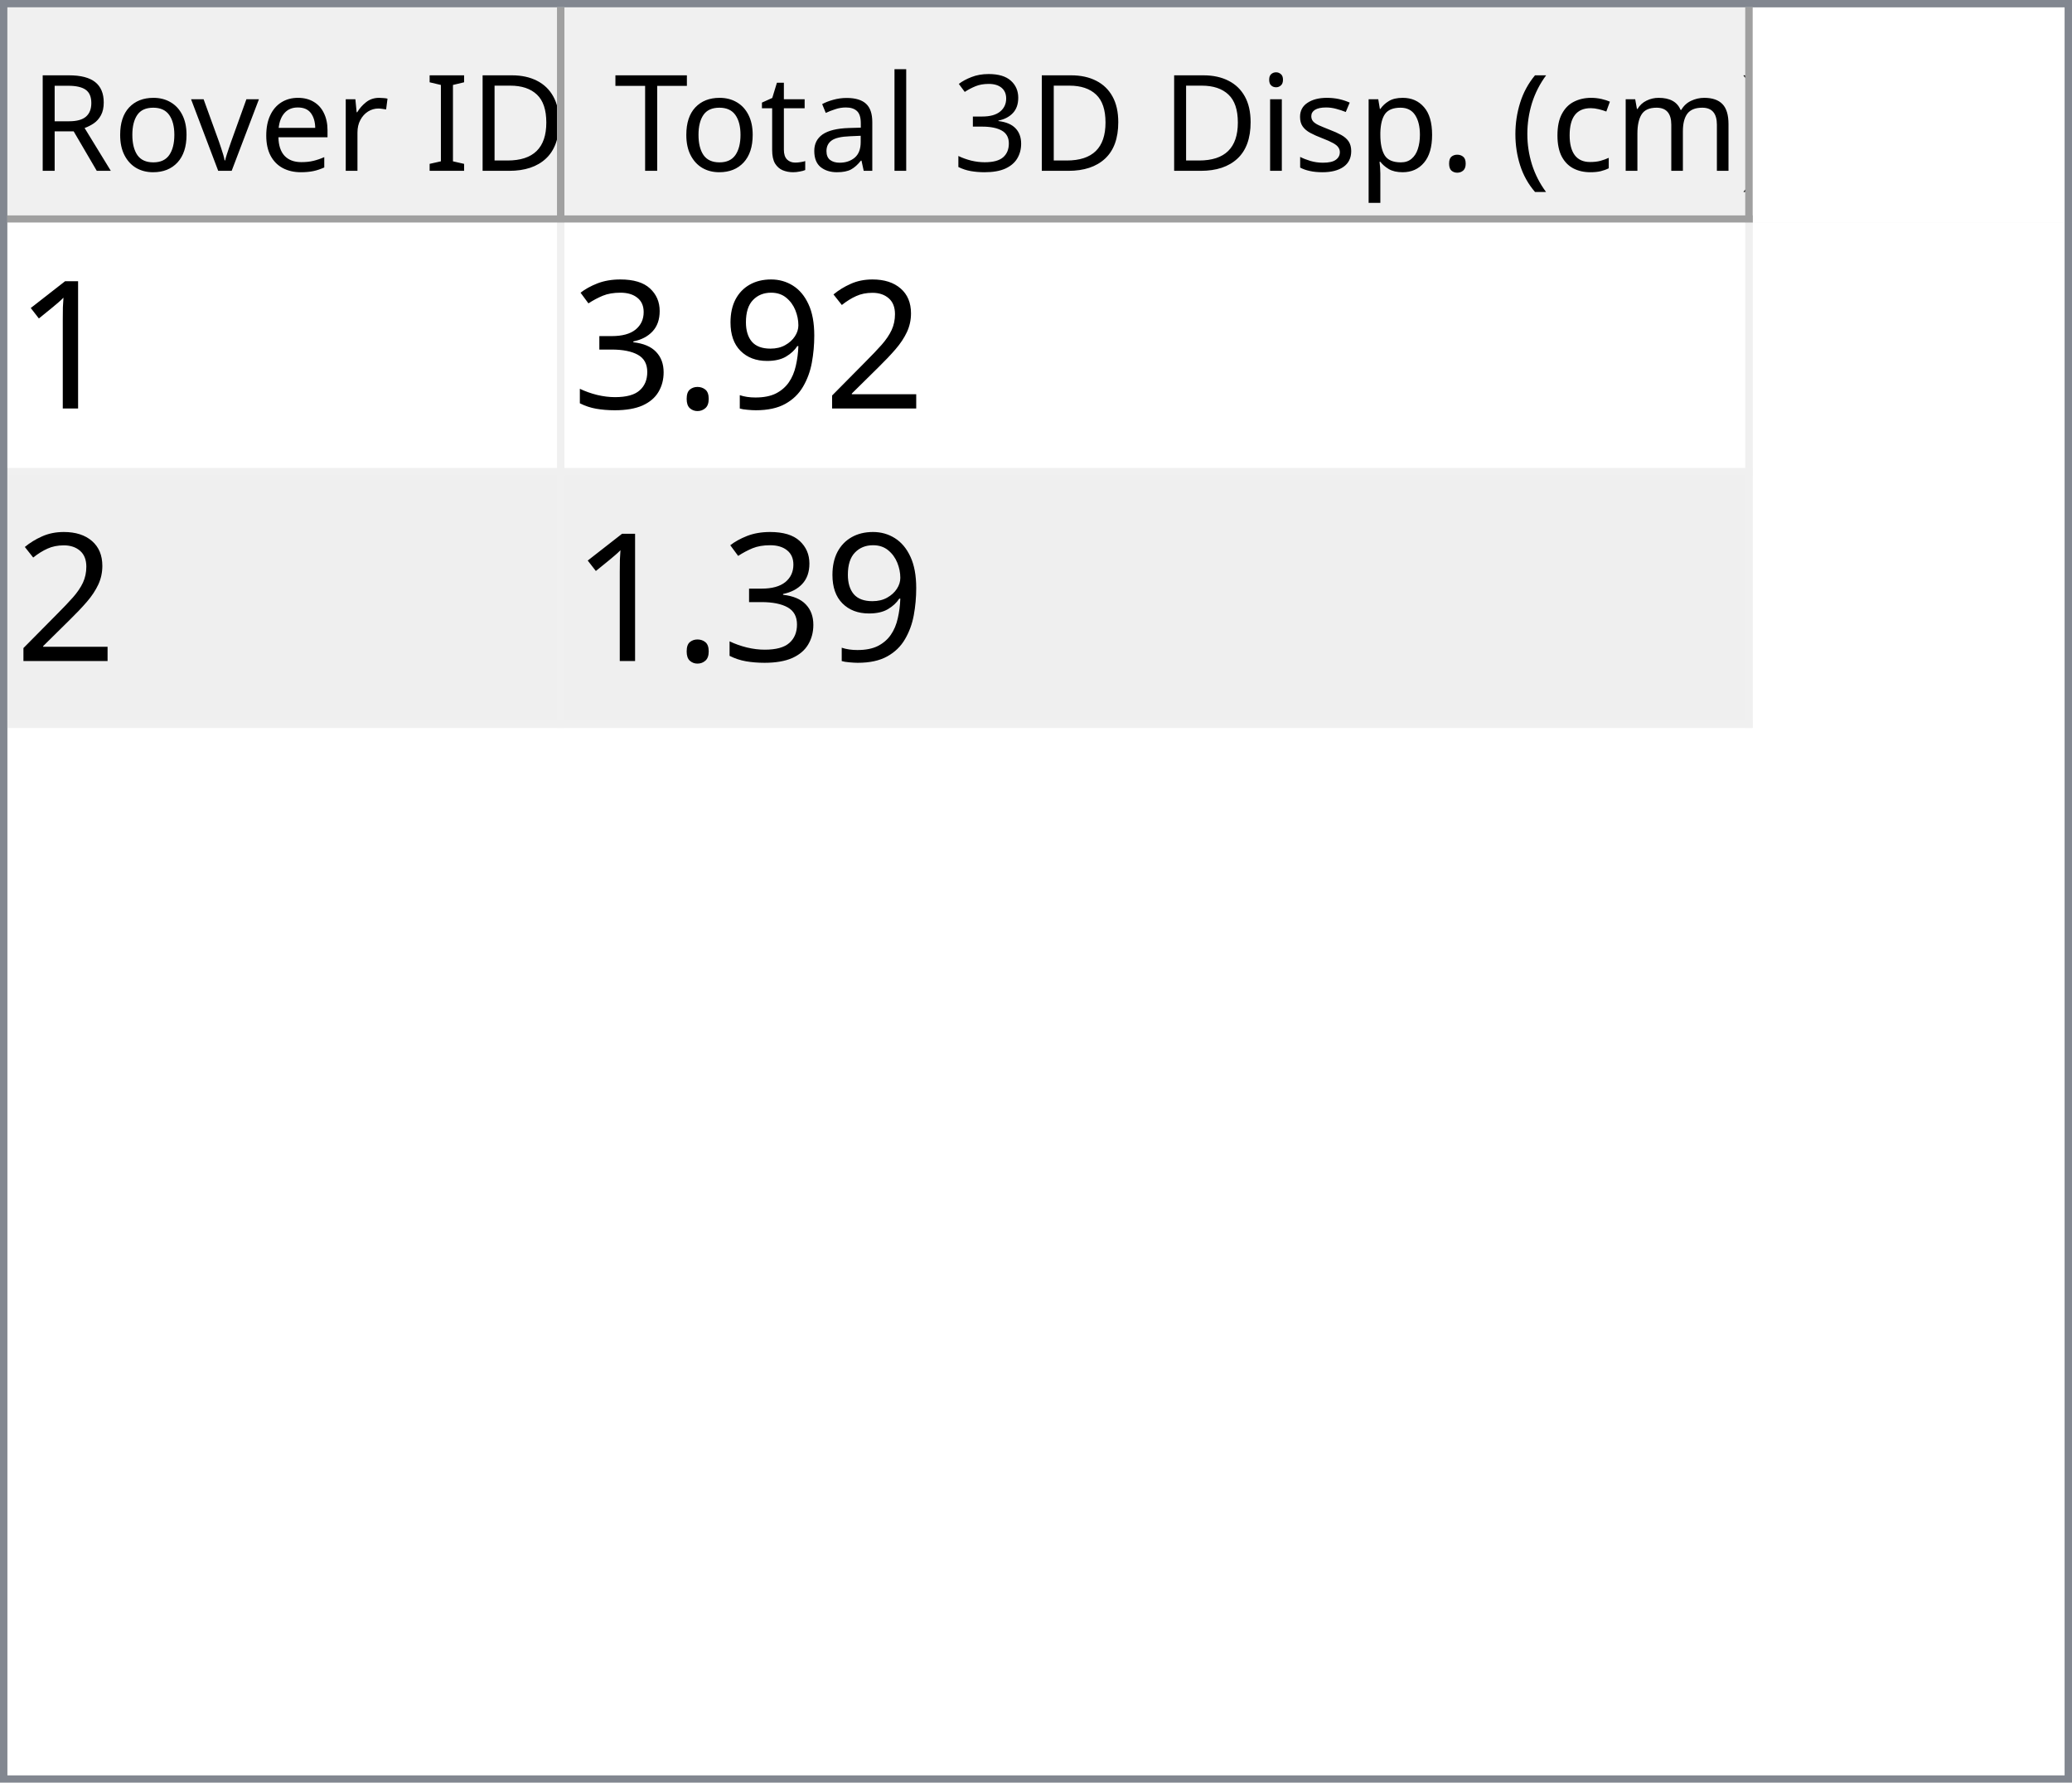
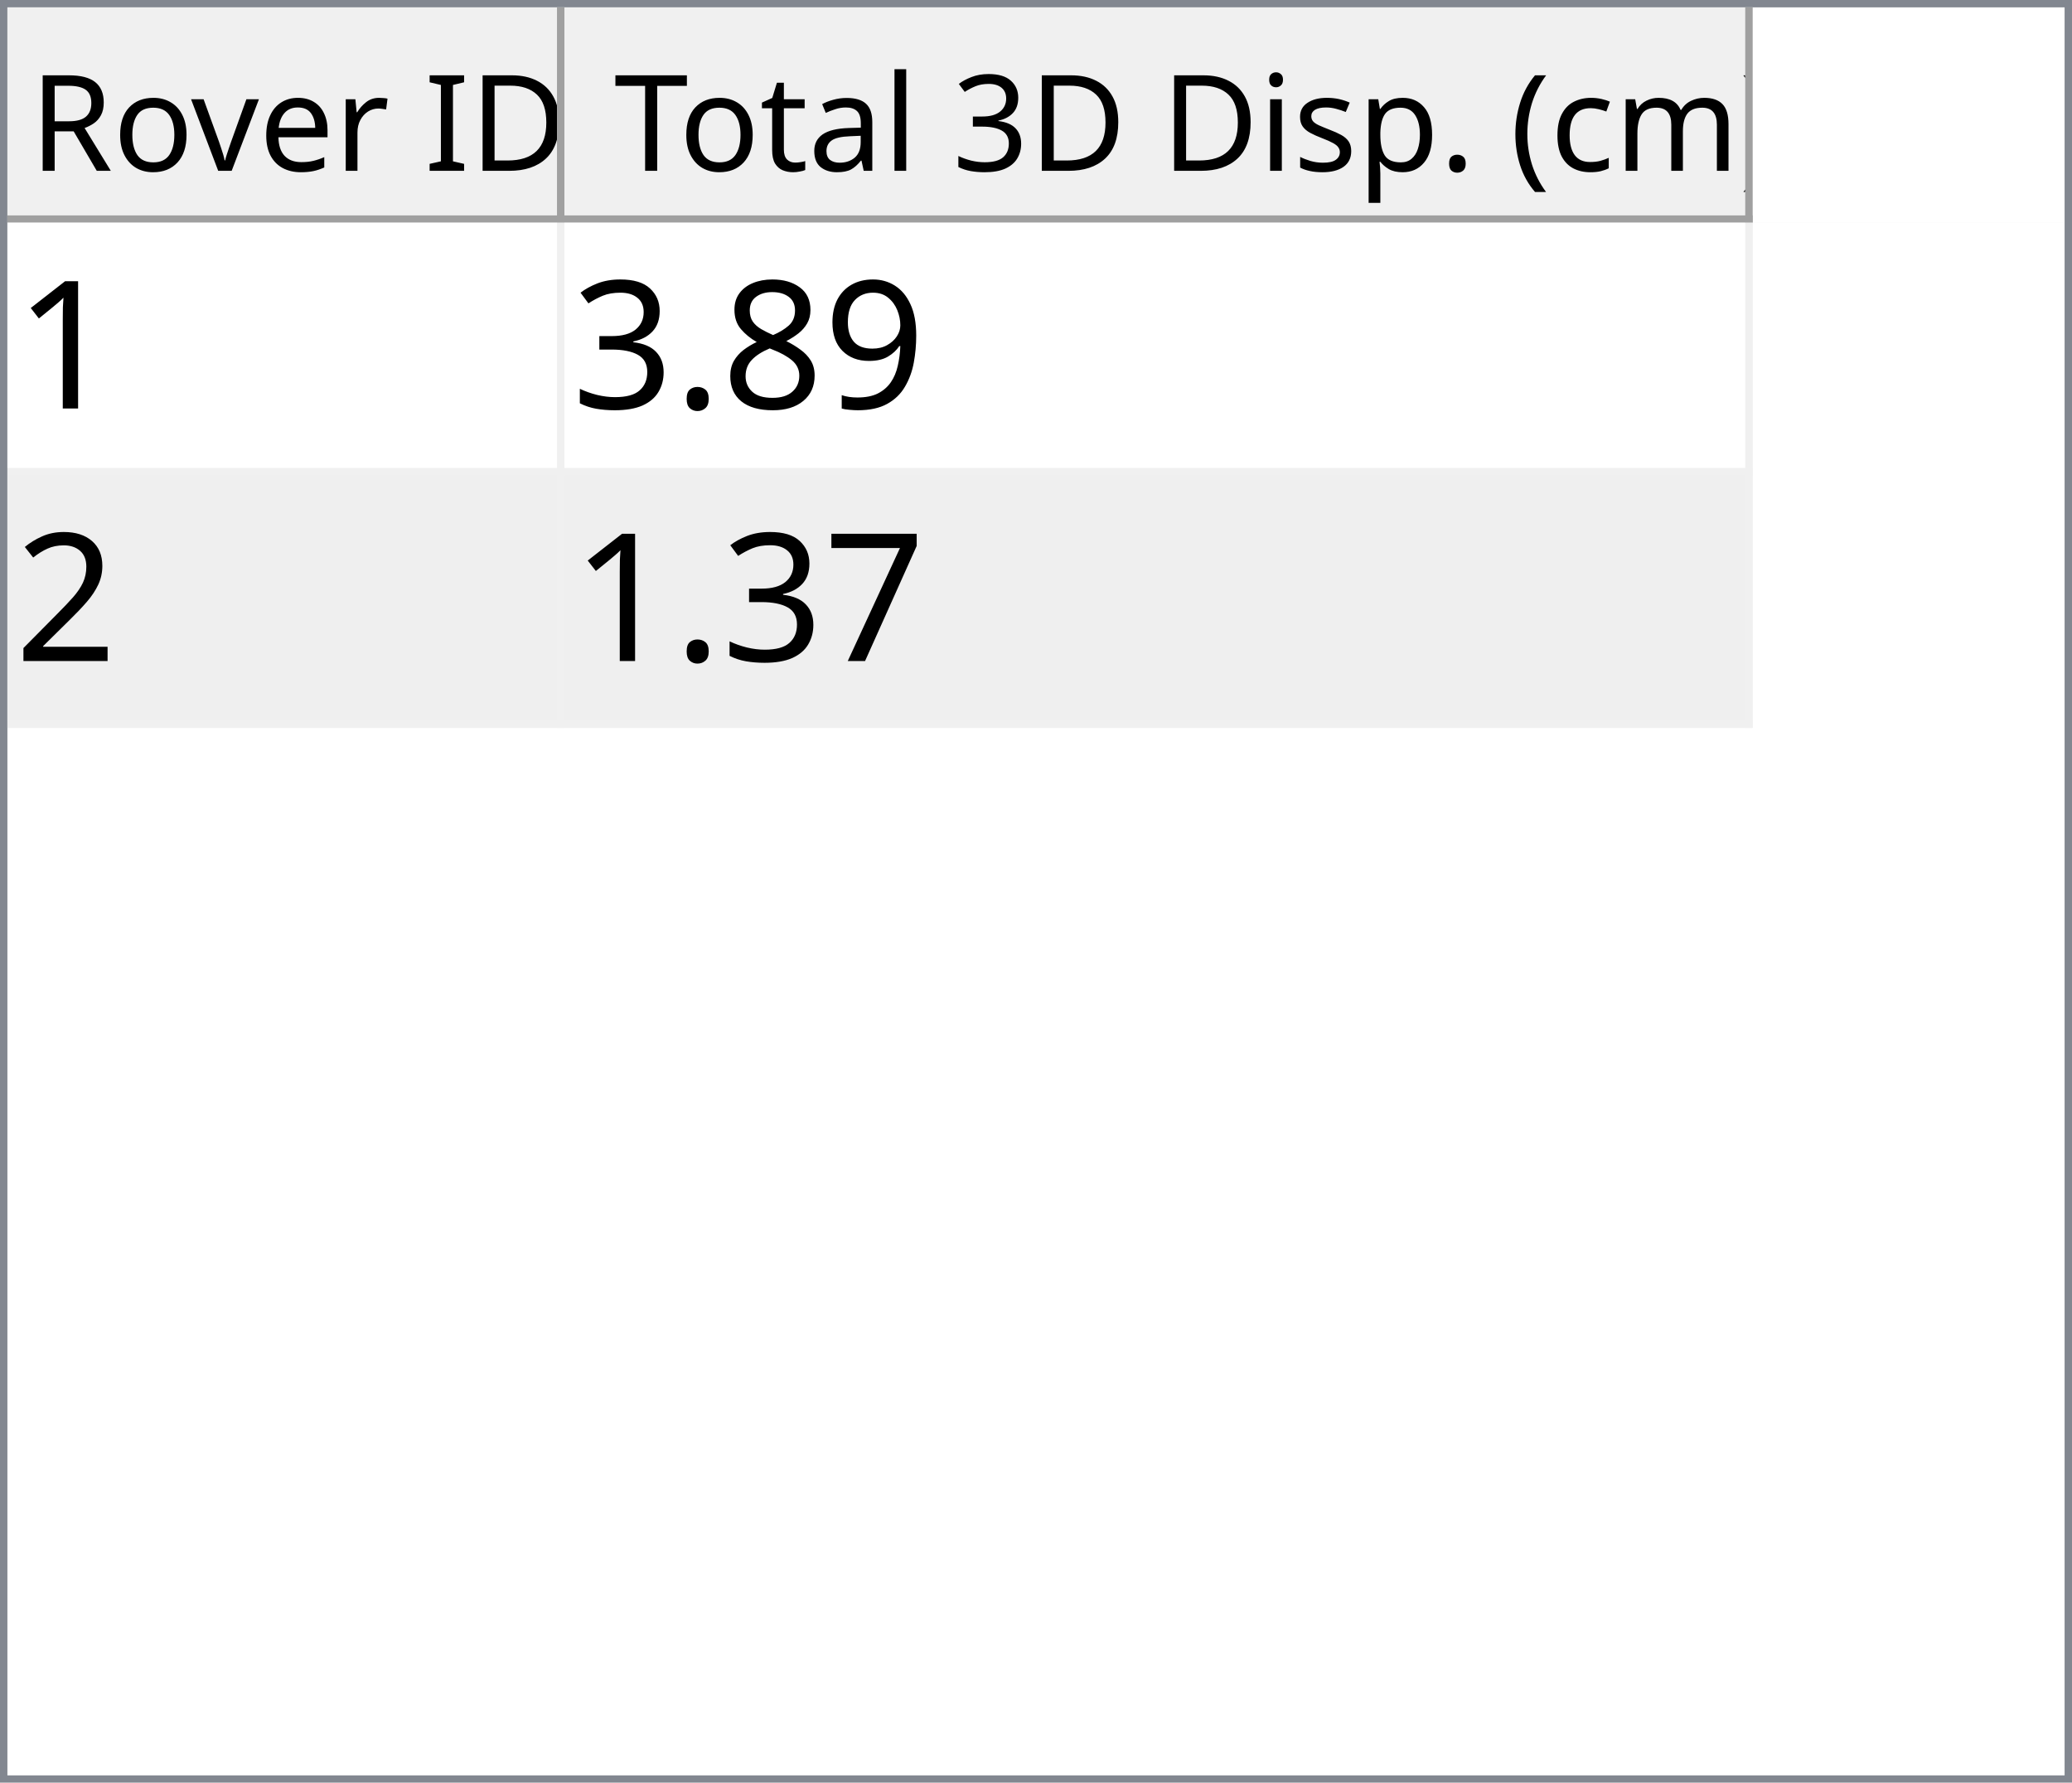
<svg xmlns="http://www.w3.org/2000/svg" style="fill-opacity:1; color-rendering:auto; color-interpolation:auto; text-rendering:auto; stroke:black; stroke-linecap:square; stroke-miterlimit:10; shape-rendering:auto; stroke-opacity:1; fill:black; stroke-dasharray:none; font-weight:normal; stroke-width:1; font-family:'Dialog'; font-style:normal; stroke-linejoin:miter; font-size:12px; stroke-dashoffset:0; image-rendering:auto;" width="279" height="240">
  <defs id="genericDefs" />
  <g>
    <defs id="defs1">
      <clipPath clipPathUnits="userSpaceOnUse" id="clipPath1">
        <path d="M0 0 L279 0 L279 240 L0 240 L0 0 Z" />
      </clipPath>
      <clipPath clipPathUnits="userSpaceOnUse" id="clipPath2">
        <path d="M0 0 L0 240 L279 240 L279 0 Z" />
      </clipPath>
      <clipPath clipPathUnits="userSpaceOnUse" id="clipPath3">
        <path d="M0 0 L0 29 L277 29 L277 0 Z" />
      </clipPath>
      <clipPath clipPathUnits="userSpaceOnUse" id="clipPath4">
        <path d="M0 0 L0 29 L75 29 L75 0 Z" />
      </clipPath>
      <clipPath clipPathUnits="userSpaceOnUse" id="clipPath5">
        <path d="M1 1 L1 28 L74 28 L74 1 Z" />
      </clipPath>
      <clipPath clipPathUnits="userSpaceOnUse" id="clipPath6">
        <path d="M0 0 L0 27 L73 27 L73 0 Z" />
      </clipPath>
      <clipPath clipPathUnits="userSpaceOnUse" id="clipPath7">
        <path d="M-0.5 -0.5 L-0.5 28.5 L74.5 28.5 L74.5 -0.5 Z" />
      </clipPath>
      <clipPath clipPathUnits="userSpaceOnUse" id="clipPath8">
        <path d="M0 0 L0 29 L160 29 L160 0 Z" />
      </clipPath>
      <clipPath clipPathUnits="userSpaceOnUse" id="clipPath9">
        <path d="M1 1 L1 28 L159 28 L159 1 Z" />
      </clipPath>
      <clipPath clipPathUnits="userSpaceOnUse" id="clipPath10">
        <path d="M0 0 L0 27 L158 27 L158 0 Z" />
      </clipPath>
      <clipPath clipPathUnits="userSpaceOnUse" id="clipPath11">
        <path d="M-0.5 -0.5 L-0.5 28.5 L159.5 28.5 L159.5 -0.5 Z" />
      </clipPath>
      <clipPath clipPathUnits="userSpaceOnUse" id="clipPath12">
        <path d="M0 0 L0 209 L277 209 L277 0 Z" />
      </clipPath>
      <clipPath clipPathUnits="userSpaceOnUse" id="clipPath13">
        <path d="M0 0 L0 68 L235 68 L235 0 Z" />
      </clipPath>
      <clipPath clipPathUnits="userSpaceOnUse" id="clipPath14">
        <path d="M-0.5 -0.5 L-0.5 67.5 L234.5 67.5 L234.5 -0.5 Z" />
      </clipPath>
      <clipPath clipPathUnits="userSpaceOnUse" id="clipPath15">
        <path d="M0 0 L0 33 L74 33 L74 0 Z" />
      </clipPath>
      <clipPath clipPathUnits="userSpaceOnUse" id="clipPath16">
        <path d="M0 0 L0 33 L159 33 L159 0 Z" />
      </clipPath>
      <font horiz-adv-x="64.551" id="font1">
        <font-face ascent="107.91" descent="25.098" units-per-em="100" style="font-style:normal; font-family:Segoe UI; font-weight:normal;" />
        <missing-glyph horiz-adv-x="64.551" d="M8.109 0 L8.109 68.266 L56.453 68.266 L56.453 0 L8.109 0 ZM15.328 7.234 L49.219 7.234 L49.219 61.031 L15.328 61.031 L15.328 7.234 Z" />
        <glyph unicode="D" horiz-adv-x="70.117" d="M9.188 0 L9.188 70.016 L28.516 70.016 Q65.531 70.016 65.531 35.891 Q65.531 19.672 55.25 9.836 Q44.969 0 27.734 0 L9.188 0 ZM17.391 62.594 L17.391 7.422 L27.828 7.422 Q41.609 7.422 49.273 14.797 Q56.938 22.172 56.938 35.688 Q56.938 62.594 28.328 62.594 L17.391 62.594 Z" />
        <glyph unicode="I" horiz-adv-x="26.611" d="M17.391 0 L9.188 0 L9.188 70.016 L17.391 70.016 L17.391 0 Z" />
        <glyph unicode=" " horiz-adv-x="27.393" d="" />
        <glyph unicode="r" horiz-adv-x="34.766" d="M34.188 41.891 Q32.078 43.5 28.125 43.5 Q23 43.5 19.555 38.672 Q16.109 33.844 16.109 25.484 L16.109 0 L8.109 0 L8.109 50 L16.109 50 L16.109 39.703 L16.312 39.703 Q18.016 44.969 21.531 47.922 Q25.047 50.875 29.391 50.875 Q32.516 50.875 34.188 50.203 L34.188 41.891 Z" />
        <glyph unicode="e" horiz-adv-x="52.295" d="M48.297 23 L12.984 23 Q13.188 14.656 17.484 10.109 Q21.781 5.562 29.297 5.562 Q37.75 5.562 44.828 11.141 L44.828 3.609 Q38.234 -1.172 27.391 -1.172 Q16.797 -1.172 10.742 5.641 Q4.688 12.453 4.688 24.812 Q4.688 36.469 11.305 43.82 Q17.922 51.172 27.734 51.172 Q37.547 51.172 42.922 44.828 Q48.297 38.484 48.297 27.203 L48.297 23 ZM40.094 29.781 Q40.047 36.719 36.75 40.578 Q33.453 44.438 27.594 44.438 Q21.922 44.438 17.969 40.383 Q14.016 36.328 13.094 29.781 L40.094 29.781 Z" />
        <glyph unicode="v" horiz-adv-x="47.9" d="M47.406 50 L27.484 0 L19.625 0 L0.688 50 L9.469 50 L22.172 13.672 Q23.578 9.672 23.922 6.688 L24.125 6.688 Q24.609 10.453 25.688 13.484 L38.969 50 L47.406 50 Z" />
        <glyph unicode="o" horiz-adv-x="58.594" d="M29 -1.172 Q17.922 -1.172 11.305 5.836 Q4.688 12.844 4.688 24.422 Q4.688 37.016 11.57 44.094 Q18.453 51.172 30.172 51.172 Q41.359 51.172 47.633 44.289 Q53.906 37.406 53.906 25.203 Q53.906 13.234 47.141 6.031 Q40.375 -1.172 29 -1.172 ZM29.594 44.438 Q21.875 44.438 17.383 39.188 Q12.891 33.938 12.891 24.703 Q12.891 15.828 17.43 10.695 Q21.969 5.562 29.594 5.562 Q37.359 5.562 41.531 10.594 Q45.703 15.625 45.703 24.906 Q45.703 34.281 41.531 39.359 Q37.359 44.438 29.594 44.438 Z" />
        <glyph unicode="R" horiz-adv-x="59.814" d="M59.375 0 L49.609 0 L37.891 19.625 Q36.281 22.359 34.766 24.289 Q33.25 26.219 31.664 27.438 Q30.078 28.656 28.25 29.219 Q26.422 29.781 24.125 29.781 L17.391 29.781 L17.391 0 L9.188 0 L9.188 70.016 L30.078 70.016 Q34.672 70.016 38.555 68.867 Q42.438 67.719 45.289 65.375 Q48.141 63.031 49.758 59.547 Q51.375 56.062 51.375 51.375 Q51.375 47.703 50.273 44.656 Q49.172 41.609 47.148 39.211 Q45.125 36.812 42.266 35.133 Q39.406 33.453 35.844 32.516 L35.844 32.328 Q37.594 31.547 38.891 30.547 Q40.188 29.547 41.359 28.18 Q42.531 26.812 43.68 25.078 Q44.828 23.344 46.234 21.047 L59.375 0 ZM17.391 62.594 L17.391 37.203 L28.516 37.203 Q31.594 37.203 34.203 38.133 Q36.812 39.062 38.719 40.797 Q40.625 42.531 41.703 45.047 Q42.781 47.562 42.781 50.688 Q42.781 56.297 39.141 59.445 Q35.5 62.594 28.609 62.594 L17.391 62.594 Z" />
        <glyph unicode=")" horiz-adv-x="30.176" d="M8.297 -15.922 L1.172 -15.922 Q16.406 2.344 16.406 26.812 Q16.406 51.469 1.078 70.016 L8.297 70.016 Q23.531 52.156 23.531 26.703 Q23.531 1.375 8.297 -15.922 Z" />
        <glyph unicode="m" horiz-adv-x="86.133" d="M79.109 0 L71.094 0 L71.094 28.719 Q71.094 37.016 68.531 40.727 Q65.969 44.438 59.906 44.438 Q54.781 44.438 51.195 39.75 Q47.609 35.062 47.609 28.516 L47.609 0 L39.594 0 L39.594 29.688 Q39.594 44.438 28.219 44.438 Q22.953 44.438 19.531 40.016 Q16.109 35.594 16.109 28.516 L16.109 0 L8.109 0 L8.109 50 L16.109 50 L16.109 42.094 L16.312 42.094 Q21.625 51.172 31.844 51.172 Q36.969 51.172 40.773 48.312 Q44.578 45.453 46 40.828 Q51.562 51.172 62.594 51.172 Q79.109 51.172 79.109 30.812 L79.109 0 Z" />
        <glyph unicode="c" horiz-adv-x="46.191" d="M42.188 2.297 Q36.422 -1.172 28.516 -1.172 Q17.828 -1.172 11.258 5.789 Q4.688 12.75 4.688 23.828 Q4.688 36.188 11.766 43.68 Q18.844 51.172 30.672 51.172 Q37.25 51.172 42.281 48.734 L42.281 40.531 Q36.719 44.438 30.375 44.438 Q22.703 44.438 17.797 38.945 Q12.891 33.453 12.891 24.516 Q12.891 15.719 17.508 10.641 Q22.125 5.562 29.891 5.562 Q36.422 5.562 42.188 9.906 L42.188 2.297 Z" />
        <glyph unicode="(" horiz-adv-x="30.176" d="M29.109 -15.922 L21.969 -15.922 Q6.844 1.375 6.844 26.703 Q6.844 52.156 21.969 70.016 L29.203 70.016 Q13.875 51.469 13.875 26.812 Q13.875 2.344 29.109 -15.922 Z" />
        <glyph unicode="." horiz-adv-x="21.68" d="M10.891 -1.078 Q8.641 -1.078 7.055 0.539 Q5.469 2.156 5.469 4.391 Q5.469 6.641 7.055 8.273 Q8.641 9.906 10.891 9.906 Q13.188 9.906 14.797 8.273 Q16.406 6.641 16.406 4.391 Q16.406 2.156 14.797 0.539 Q13.188 -1.078 10.891 -1.078 Z" />
        <glyph unicode="p" horiz-adv-x="58.789" d="M16.312 7.234 L16.109 7.234 L16.109 -23 L8.109 -23 L8.109 50 L16.109 50 L16.109 41.219 L16.312 41.219 Q22.219 51.172 33.594 51.172 Q43.266 51.172 48.688 44.461 Q54.109 37.75 54.109 26.469 Q54.109 13.922 48 6.375 Q41.891 -1.172 31.297 -1.172 Q21.578 -1.172 16.312 7.234 ZM16.109 27.391 L16.109 20.406 Q16.109 14.203 20.141 9.883 Q24.172 5.562 30.375 5.562 Q37.641 5.562 41.773 11.133 Q45.906 16.703 45.906 26.609 Q45.906 34.969 42.047 39.703 Q38.188 44.438 31.594 44.438 Q24.609 44.438 20.359 39.578 Q16.109 34.719 16.109 27.391 Z" />
        <glyph unicode="s" horiz-adv-x="42.432" d="M5.078 1.812 L5.078 10.406 Q11.625 5.562 19.484 5.562 Q30.031 5.562 30.031 12.594 Q30.031 14.594 29.125 15.992 Q28.219 17.391 26.68 18.461 Q25.141 19.531 23.07 20.383 Q21 21.234 18.609 22.172 Q15.281 23.484 12.766 24.828 Q10.25 26.172 8.57 27.859 Q6.891 29.547 6.031 31.695 Q5.172 33.844 5.172 36.719 Q5.172 40.234 6.789 42.945 Q8.406 45.656 11.086 47.484 Q13.766 49.312 17.211 50.242 Q20.656 51.172 24.312 51.172 Q30.812 51.172 35.938 48.922 L35.938 40.828 Q30.422 44.438 23.25 44.438 Q21 44.438 19.195 43.922 Q17.391 43.406 16.094 42.477 Q14.797 41.547 14.086 40.258 Q13.375 38.969 13.375 37.406 Q13.375 35.453 14.086 34.133 Q14.797 32.812 16.164 31.789 Q17.531 30.766 19.484 29.938 Q21.438 29.109 23.922 28.125 Q27.25 26.859 29.883 25.516 Q32.516 24.172 34.375 22.484 Q36.234 20.797 37.234 18.602 Q38.234 16.406 38.234 13.375 Q38.234 9.672 36.602 6.938 Q34.969 4.203 32.234 2.398 Q29.5 0.594 25.93 -0.289 Q22.359 -1.172 18.453 -1.172 Q10.75 -1.172 5.078 1.812 Z" />
        <glyph unicode="i" horiz-adv-x="24.219" d="M12.203 62.703 Q10.062 62.703 8.547 64.164 Q7.031 65.625 7.031 67.875 Q7.031 70.125 8.547 71.609 Q10.062 73.094 12.203 73.094 Q14.406 73.094 15.945 71.609 Q17.484 70.125 17.484 67.875 Q17.484 65.719 15.945 64.211 Q14.406 62.703 12.203 62.703 ZM16.109 0 L8.109 0 L8.109 50 L16.109 50 L16.109 0 Z" />
        <glyph unicode="3" horiz-adv-x="53.906" d="M46.531 19.828 Q46.531 15.094 44.75 11.211 Q42.969 7.328 39.719 4.57 Q36.469 1.812 31.93 0.297 Q27.391 -1.219 21.922 -1.219 Q11.922 -1.219 6 2.594 L6 11.188 Q13.094 5.609 22.219 5.609 Q25.875 5.609 28.828 6.539 Q31.781 7.469 33.906 9.227 Q36.031 10.984 37.18 13.477 Q38.328 15.969 38.328 19.094 Q38.328 32.812 18.797 32.812 L12.984 32.812 L12.984 39.594 L18.5 39.594 Q35.797 39.594 35.797 52.484 Q35.797 64.406 22.609 64.406 Q15.188 64.406 8.688 59.422 L8.688 67.188 Q15.375 71.188 24.609 71.188 Q29 71.188 32.57 69.969 Q36.141 68.75 38.68 66.555 Q41.219 64.359 42.609 61.281 Q44 58.203 44 54.5 Q44 40.672 30.031 36.719 L30.031 36.531 Q33.594 36.141 36.625 34.797 Q39.656 33.453 41.852 31.305 Q44.047 29.156 45.289 26.25 Q46.531 23.344 46.531 19.828 Z" />
        <glyph unicode="l" horiz-adv-x="24.219" d="M16.109 0 L8.109 0 L8.109 74.031 L16.109 74.031 L16.109 0 Z" />
        <glyph unicode="a" horiz-adv-x="50.879" d="M43.891 0 L35.891 0 L35.891 7.812 L35.688 7.812 Q30.469 -1.172 20.312 -1.172 Q12.844 -1.172 8.617 2.781 Q4.391 6.734 4.391 13.281 Q4.391 27.297 20.906 29.594 L35.891 31.688 Q35.891 44.438 25.594 44.438 Q16.547 44.438 9.281 38.281 L9.281 46.484 Q16.656 51.172 26.266 51.172 Q43.891 51.172 43.891 32.516 L43.891 0 ZM35.891 25.297 L23.828 23.641 Q18.266 22.859 15.43 20.875 Q12.594 18.891 12.594 13.875 Q12.594 10.203 15.211 7.883 Q17.828 5.562 22.172 5.562 Q28.125 5.562 32.008 9.742 Q35.891 13.922 35.891 20.312 L35.891 25.297 Z" />
        <glyph unicode="t" horiz-adv-x="33.887" d="M31.297 0.484 Q28.469 -1.078 23.828 -1.078 Q10.688 -1.078 10.688 13.578 L10.688 43.172 L2.094 43.172 L2.094 50 L10.688 50 L10.688 62.203 L18.703 64.797 L18.703 50 L31.297 50 L31.297 43.172 L18.703 43.172 L18.703 14.984 Q18.703 9.969 20.414 7.82 Q22.125 5.672 26.078 5.672 Q29.109 5.672 31.297 7.328 L31.297 0.484 Z" />
        <glyph unicode="T" horiz-adv-x="52.393" d="M50.594 62.594 L30.375 62.594 L30.375 0 L22.172 0 L22.172 62.594 L2 62.594 L2 70.016 L50.594 70.016 L50.594 62.594 Z" />
      </font>
      <font horiz-adv-x="75.0" id="font2">
        <font-face ascent="100.537" descent="21.973" units-per-em="100" style="font-style:normal; font-family:sans-serif; font-weight:normal;" />
        <missing-glyph horiz-adv-x="75.0" d="M12.5 0 L12.5 62.5 L62.5 62.5 L62.5 0 L12.5 0 ZM14.062 1.562 L60.938 1.562 L60.938 60.938 L14.062 60.938 L14.062 1.562 Z" />
        <glyph unicode="1" horiz-adv-x="55.615" d="M37.25 0 L28.469 0 L28.469 56 Q25.297 52.984 20.141 49.953 Q14.984 46.922 10.891 45.406 L10.891 53.906 Q18.266 57.375 23.781 62.305 Q29.297 67.234 31.594 71.875 L37.25 71.875 L37.25 0 Z" />
-         <glyph unicode="2" horiz-adv-x="55.615" d="M50.344 8.453 L50.344 0 L3.031 0 Q2.938 3.172 4.047 6.109 Q5.859 10.938 9.836 15.625 Q13.812 20.312 21.344 26.469 Q33.016 36.031 37.117 41.625 Q41.219 47.219 41.219 52.203 Q41.219 57.422 37.477 61.008 Q33.734 64.594 27.734 64.594 Q21.391 64.594 17.578 60.789 Q13.766 56.984 13.719 50.25 L4.688 51.172 Q5.609 61.281 11.664 66.578 Q17.719 71.875 27.938 71.875 Q38.234 71.875 44.242 66.164 Q50.25 60.453 50.25 52 Q50.25 47.703 48.492 43.555 Q46.734 39.406 42.656 34.812 Q38.578 30.219 29.109 22.219 Q21.188 15.578 18.945 13.211 Q16.703 10.844 15.234 8.453 L50.344 8.453 Z" />
        <glyph unicode="9" horiz-adv-x="55.615" d="M5.469 16.547 L13.922 17.328 Q14.984 11.375 18.016 8.688 Q21.047 6 25.781 6 Q29.828 6 32.883 7.859 Q35.938 9.719 37.891 12.82 Q39.844 15.922 41.164 21.195 Q42.484 26.469 42.484 31.938 Q42.484 32.516 42.438 33.688 Q39.797 29.5 35.234 26.883 Q30.672 24.266 25.344 24.266 Q16.453 24.266 10.305 30.711 Q4.156 37.156 4.156 47.703 Q4.156 58.594 10.578 65.234 Q17 71.875 26.656 71.875 Q33.641 71.875 39.43 68.117 Q45.219 64.359 48.219 57.398 Q51.219 50.438 51.219 37.25 Q51.219 23.531 48.242 15.406 Q45.266 7.281 39.383 3.031 Q33.5 -1.219 25.594 -1.219 Q17.188 -1.219 11.867 3.445 Q6.547 8.109 5.469 16.547 ZM41.453 48.141 Q41.453 55.719 37.43 60.156 Q33.406 64.594 27.734 64.594 Q21.875 64.594 17.531 59.812 Q13.188 55.031 13.188 47.406 Q13.188 40.578 17.312 36.305 Q21.438 32.031 27.484 32.031 Q33.594 32.031 37.523 36.305 Q41.453 40.578 41.453 48.141 Z" />
+         <glyph unicode="8" horiz-adv-x="55.615" d="M17.672 38.812 Q12.203 40.828 9.57 44.539 Q6.938 48.25 6.938 53.422 Q6.938 61.234 12.555 66.555 Q18.172 71.875 27.484 71.875 Q36.859 71.875 42.578 66.43 Q48.297 60.984 48.297 53.172 Q48.297 48.188 45.68 44.508 Q43.062 40.828 37.75 38.812 Q44.344 36.672 47.781 31.883 Q51.219 27.094 51.219 20.453 Q51.219 11.281 44.727 5.031 Q38.234 -1.219 27.641 -1.219 Q17.047 -1.219 10.547 5.055 Q4.047 11.328 4.047 20.703 Q4.047 27.688 7.594 32.398 Q11.141 37.109 17.672 38.812 ZM15.922 53.719 Q15.922 48.641 19.195 45.414 Q22.469 42.188 27.688 42.188 Q32.766 42.188 36.016 45.383 Q39.266 48.578 39.266 53.219 Q39.266 58.062 35.914 61.359 Q32.562 64.656 27.594 64.656 Q22.562 64.656 19.242 61.43 Q15.922 58.203 15.922 53.719 ZM13.094 20.656 Q13.094 16.891 14.875 13.375 Q16.656 9.859 20.172 7.93 Q23.688 6 27.734 6 Q34.031 6 38.133 10.055 Q42.234 14.109 42.234 20.359 Q42.234 26.703 38.016 30.859 Q33.797 35.016 27.438 35.016 Q21.234 35.016 17.164 30.914 Q13.094 26.812 13.094 20.656 Z" />
        <glyph unicode="." horiz-adv-x="27.783" d="M9.078 0 L9.078 10.016 L19.094 10.016 L19.094 0 L9.078 0 Z" />
        <glyph unicode="3" horiz-adv-x="55.615" d="M4.203 18.891 L12.984 20.062 Q14.5 12.594 18.141 9.297 Q21.781 6 27 6 Q33.203 6 37.477 10.297 Q41.75 14.594 41.75 20.953 Q41.75 27 37.797 30.93 Q33.844 34.859 27.734 34.859 Q25.25 34.859 21.531 33.891 L22.516 41.609 Q23.391 41.5 23.922 41.5 Q29.547 41.5 34.039 44.43 Q38.531 47.359 38.531 53.469 Q38.531 58.297 35.258 61.477 Q31.984 64.656 26.812 64.656 Q21.688 64.656 18.266 61.43 Q14.844 58.203 13.875 51.766 L5.078 53.328 Q6.688 62.156 12.398 67.016 Q18.109 71.875 26.609 71.875 Q32.469 71.875 37.398 69.359 Q42.328 66.844 44.945 62.5 Q47.562 58.156 47.562 53.266 Q47.562 48.641 45.07 44.828 Q42.578 41.016 37.703 38.766 Q44.047 37.312 47.562 32.695 Q51.078 28.078 51.078 21.141 Q51.078 11.766 44.242 5.25 Q37.406 -1.266 26.953 -1.266 Q17.531 -1.266 11.305 4.352 Q5.078 9.969 4.203 18.891 Z" />
+         <glyph unicode="2" horiz-adv-x="55.615" d="M50.344 8.453 L50.344 0 L3.031 0 Q2.938 3.172 4.047 6.109 Q5.859 10.938 9.836 15.625 Q13.812 20.312 21.344 26.469 Q33.016 36.031 37.117 41.625 Q41.219 47.219 41.219 52.203 Q41.219 57.422 37.477 61.008 Q33.734 64.594 27.734 64.594 Q21.391 64.594 17.578 60.789 Q13.766 56.984 13.719 50.25 L4.688 51.172 Q5.609 61.281 11.664 66.578 Q17.719 71.875 27.938 71.875 Q38.234 71.875 44.242 66.164 Q50.25 60.453 50.25 52 Q50.25 47.703 48.492 43.555 Q46.734 39.406 42.656 34.812 Q38.578 30.219 29.109 22.219 Q21.188 15.578 18.945 13.211 Q16.703 10.844 15.234 8.453 L50.344 8.453 Z" />
+         <glyph unicode="7" horiz-adv-x="55.615" d="M4.734 62.203 L4.734 70.656 L51.078 70.656 L51.078 63.812 Q44.234 56.547 37.523 44.484 Q30.812 32.422 27.156 19.672 Q24.516 10.688 23.781 0 L14.75 0 Q14.891 8.453 18.062 20.414 Q21.234 32.375 27.172 43.484 Q33.109 54.594 39.797 62.203 L4.734 62.203 Z" />
      </font>
    </defs>
    <g style="fill:white; stroke:white;">
      <rect x="0" y="0" width="279" style="clip-path:url(#clipPath1); stroke:none;" height="240" />
    </g>
    <g style="fill:white; text-rendering:optimizeSpeed; color-rendering:optimizeSpeed; image-rendering:optimizeSpeed; shape-rendering:crispEdges; stroke:white; color-interpolation:sRGB;">
      <rect x="0" width="279" height="240" y="0" style="stroke:none;" />
      <path style="stroke:none;" d="M0 240 L279 240 L279 0 L0 0 Z" />
    </g>
    <g style="fill:rgb(240,240,240); font-size:18px; font-family:'Segoe UI'; stroke:rgb(240,240,240);">
      <rect x="0" y="0" width="279" style="clip-path:url(#clipPath2); stroke:none;" height="240" />
    </g>
    <g style="fill:rgb(130,135,144); font-size:18px; font-family:'Segoe UI'; stroke:rgb(130,135,144);">
      <path d="M0 0 L279 0 L279 240 L0 240 L0 0 ZM1 1 L278 1 L278 239 L1 239 L1 1 Z" style="fill-rule:evenodd; clip-path:url(#clipPath2); stroke:none;" />
    </g>
    <g style="fill:white; font-size:18px; font-family:'Segoe UI'; stroke:white;" transform="translate(1,1)">
      <rect x="0" y="0" width="277" style="clip-path:url(#clipPath3); stroke:none;" height="29" />
    </g>
    <g style="fill:rgb(240,240,240); font-size:18px; font-family:'Segoe UI'; stroke:rgb(240,240,240);" transform="translate(1,1)">
      <rect x="0" y="0" width="75" style="clip-path:url(#clipPath4); stroke:none;" height="29" />
    </g>
    <g style="font-family:'Segoe UI'; font-size:18px;" transform="translate(2,2)">
      <text x="2" xml:space="preserve" y="21" style="clip-path:url(#clipPath6); stroke:none;">Rover ID</text>
    </g>
    <g transform="translate(1.5,1.5)" style="fill:rgb(160,160,160); font-size:18px; font-family:'Segoe UI'; stroke:rgb(160,160,160); stroke-linejoin:bevel;">
      <line x1="74" x2="74" y1="0" style="fill:none; clip-path:url(#clipPath7);" y2="28" />
    </g>
    <g transform="matrix(1,0,0,1,1,1) translate(0.5,0.5)" style="fill:rgb(160,160,160); font-size:18px; font-family:'Segoe UI'; stroke:rgb(160,160,160); stroke-linejoin:bevel;">
      <line x1="0" x2="74" y1="28" style="fill:none; clip-path:url(#clipPath7);" y2="28" />
    </g>
    <g style="fill:rgb(240,240,240); font-size:18px; font-family:'Segoe UI'; stroke:rgb(240,240,240);" transform="translate(76,1)">
      <rect x="0" y="0" width="160" style="clip-path:url(#clipPath8); stroke:none;" height="29" />
    </g>
    <g style="font-family:'Segoe UI'; font-size:18px;" transform="translate(77,2)">
      <text x="1" xml:space="preserve" y="21" style="clip-path:url(#clipPath10); stroke:none;"> Total 3D Disp. (cm)</text>
    </g>
    <g transform="translate(76.5,1.5)" style="fill:rgb(160,160,160); font-size:18px; font-family:'Segoe UI'; stroke:rgb(160,160,160); stroke-linejoin:bevel;">
      <line x1="159" x2="159" y1="0" style="fill:none; clip-path:url(#clipPath11);" y2="28" />
    </g>
    <g transform="matrix(1,0,0,1,76,1) translate(0.5,0.5)" style="fill:rgb(160,160,160); font-size:18px; font-family:'Segoe UI'; stroke:rgb(160,160,160); stroke-linejoin:bevel;">
      <line x1="0" x2="159" y1="28" style="fill:none; clip-path:url(#clipPath11);" y2="28" />
    </g>
    <g style="fill:white; font-size:18px; font-family:'Segoe UI'; stroke:white;" transform="translate(1,30)">
      <rect x="0" y="0" width="277" style="clip-path:url(#clipPath12); stroke:none;" height="209" />
    </g>
    <g style="fill:rgb(240,240,240); font-size:24px; font-family:sans-serif; stroke:rgb(240,240,240);" transform="translate(1,30)">
      <rect x="0" y="0" width="235" style="clip-path:url(#clipPath13); stroke:none;" height="68" />
      <line transform="translate(0.5,0.5)" x1="0" x2="234" y1="33" style="clip-path:url(#clipPath14); fill:none; stroke-linejoin:bevel;" y2="33" />
    </g>
    <g transform="matrix(1,0,0,1,1,30) translate(0.5,0.5)" style="fill:rgb(240,240,240); font-size:24px; font-family:sans-serif; stroke:rgb(240,240,240); stroke-linejoin:bevel;">
      <line x1="0" x2="234" y1="67" style="fill:none; clip-path:url(#clipPath14);" y2="67" />
    </g>
    <g transform="matrix(1,0,0,1,1,30) translate(0.5,0.5)" style="fill:rgb(240,240,240); font-size:24px; font-family:sans-serif; stroke:rgb(240,240,240); stroke-linejoin:bevel;">
      <line x1="74" x2="74" y1="0" style="fill:none; clip-path:url(#clipPath14);" y2="67" />
    </g>
    <g transform="matrix(1,0,0,1,1,30) translate(0.5,0.5)" style="fill:rgb(240,240,240); font-size:24px; font-family:sans-serif; stroke:rgb(240,240,240); stroke-linejoin:bevel;">
      <line x1="234" x2="234" y1="0" style="fill:none; clip-path:url(#clipPath14);" y2="67" />
    </g>
    <g style="fill:white; font-size:24px; font-family:sans-serif; stroke:white;" transform="matrix(1,0,0,1,1,30)">
      <rect x="0" y="0" width="74" style="clip-path:url(#clipPath15); stroke:none;" height="33" />
      <text x="1" y="25" style="fill:black; clip-path:url(#clipPath15); stroke:none;" xml:space="preserve">1</text>
    </g>
    <g style="fill:white; font-size:24px; font-family:sans-serif; stroke:white;" transform="matrix(1,0,0,1,1,30) translate(75,0)">
      <rect x="0" y="0" width="159" style="clip-path:url(#clipPath16); stroke:none;" height="33" />
-       <text x="1" y="25" style="fill:black; clip-path:url(#clipPath16); stroke:none;" xml:space="preserve">3.92</text>
+       <text x="1" y="25" style="fill:black; clip-path:url(#clipPath16); stroke:none;" xml:space="preserve">3.89</text>
    </g>
    <g style="fill:rgb(239,239,239); font-size:24px; font-family:sans-serif; stroke:rgb(239,239,239);" transform="matrix(1,0,0,1,1,30) translate(0,34)">
      <rect x="0" y="0" width="74" style="clip-path:url(#clipPath15); stroke:none;" height="33" />
      <text x="1" y="25" style="fill:black; clip-path:url(#clipPath15); stroke:none;" xml:space="preserve">2</text>
    </g>
    <g style="fill:rgb(239,239,239); font-size:24px; font-family:sans-serif; stroke:rgb(239,239,239);" transform="matrix(1,0,0,1,1,30) translate(75,34)">
      <rect x="0" y="0" width="159" style="clip-path:url(#clipPath16); stroke:none;" height="33" />
-       <text x="1" y="25" style="fill:black; clip-path:url(#clipPath16); stroke:none;" xml:space="preserve">1.39</text>
+       <text x="1" y="25" style="fill:black; clip-path:url(#clipPath16); stroke:none;" xml:space="preserve">1.37</text>
    </g>
  </g>
</svg>
